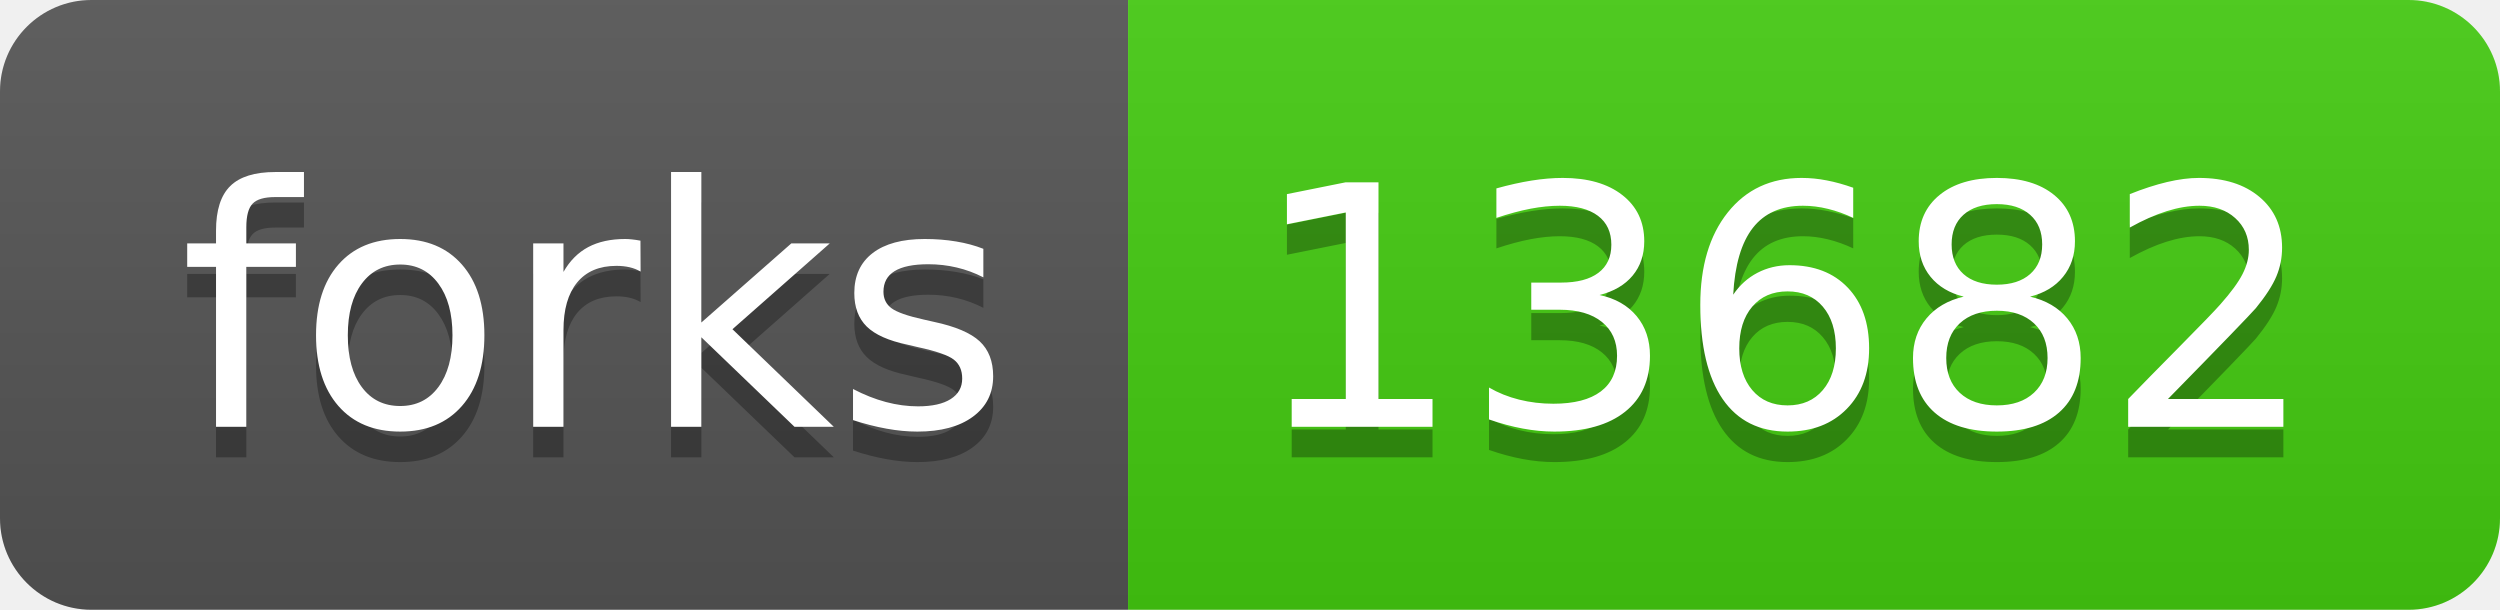
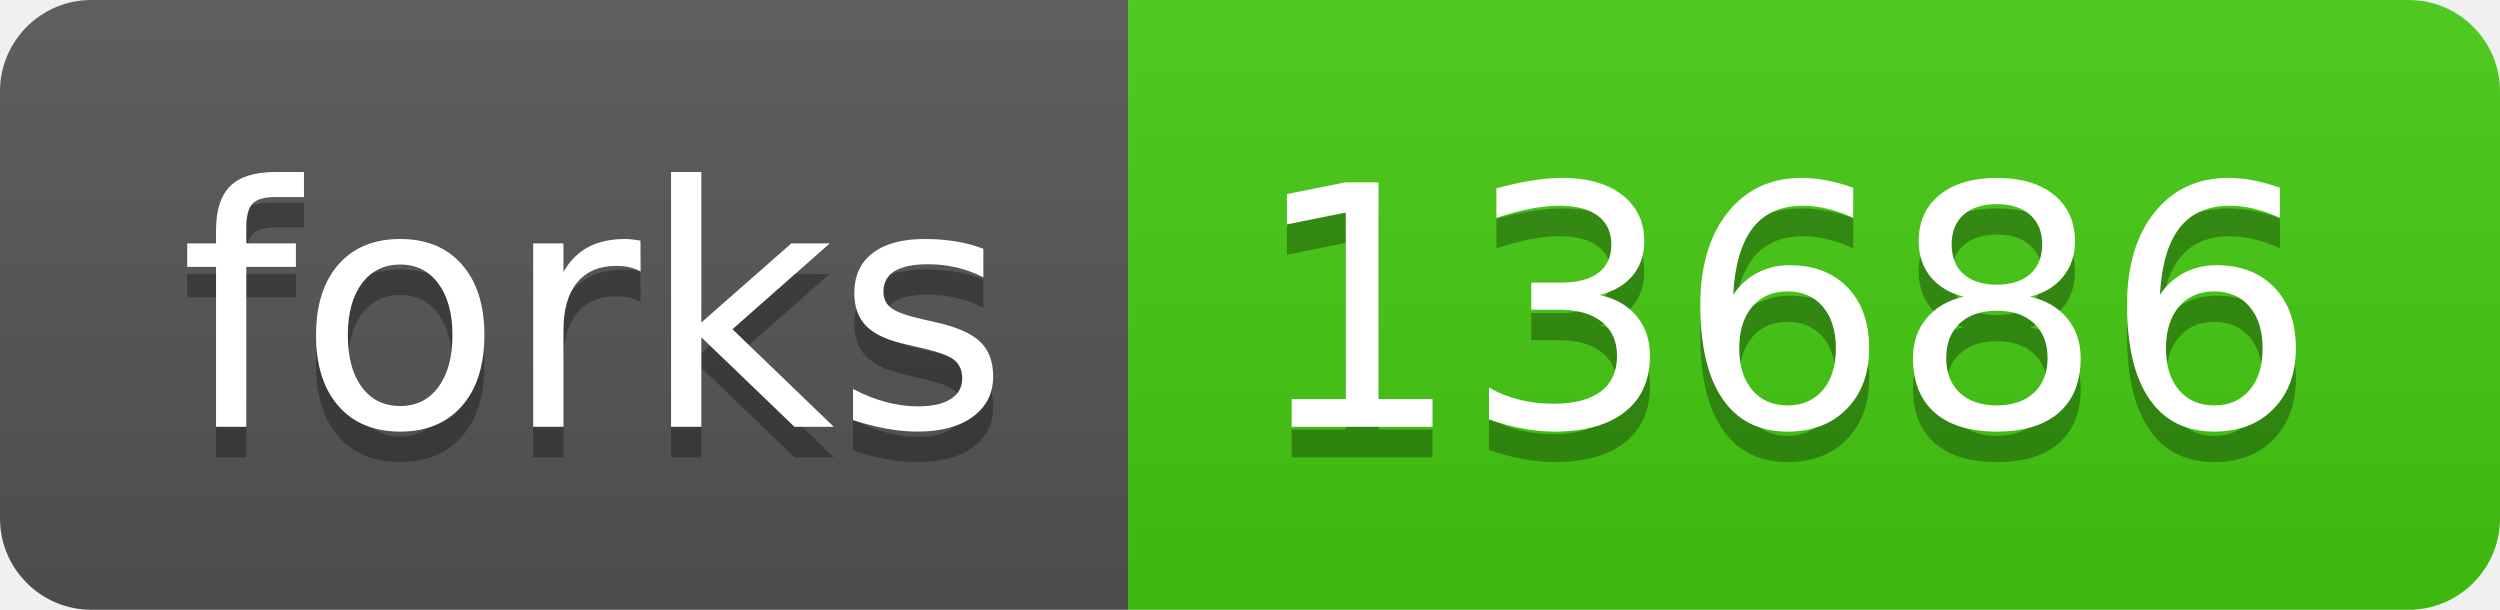
- <svg xmlns="http://www.w3.org/2000/svg" width="82" height="20" role="img" aria-label="forks: 13682">
+ <svg xmlns="http://www.w3.org/2000/svg" width="82" height="20" role="img" aria-label="forks: 13686">
  <linearGradient id="s" x2="0" y2="100%">
    <stop offset="0" stop-color="#bbb" stop-opacity=".1" />
    <stop offset="1" stop-opacity=".1" />
  </linearGradient>
  <clipPath id="r">
    <rect width="82" height="20" rx="3" fill="#fff" />
  </clipPath>
  <g clip-path="url(#r)">
    <rect width="37" height="20" fill="#555" />
    <rect x="37" width="45" height="20" fill="#4c1" />
    <rect width="82" height="20" fill="url(#s)" />
  </g>
  <g fill="#fff" text-anchor="middle" font-family="Verdana,Geneva,DejaVu Sans,sans-serif" text-rendering="geometricPrecision" font-size="110">
    <text aria-hidden="true" x="195" y="150" fill="#010101" fill-opacity=".3" transform="scale(.1)" textLength="270">forks</text>
    <text x="195" y="140" transform="scale(.1)" fill="#fff" textLength="270">forks</text>
-     <text aria-hidden="true" x="585" y="150" fill="#010101" fill-opacity=".3" transform="scale(.1)" textLength="350">13682</text>
-     <text x="585" y="140" transform="scale(.1)" fill="#fff" textLength="350">13682</text>
+     <text aria-hidden="true" x="585" y="150" fill="#010101" fill-opacity=".3" transform="scale(.1)" textLength="350">13686</text>
+     <text x="585" y="140" transform="scale(.1)" fill="#fff" textLength="350">13686</text>
  </g>
</svg>
